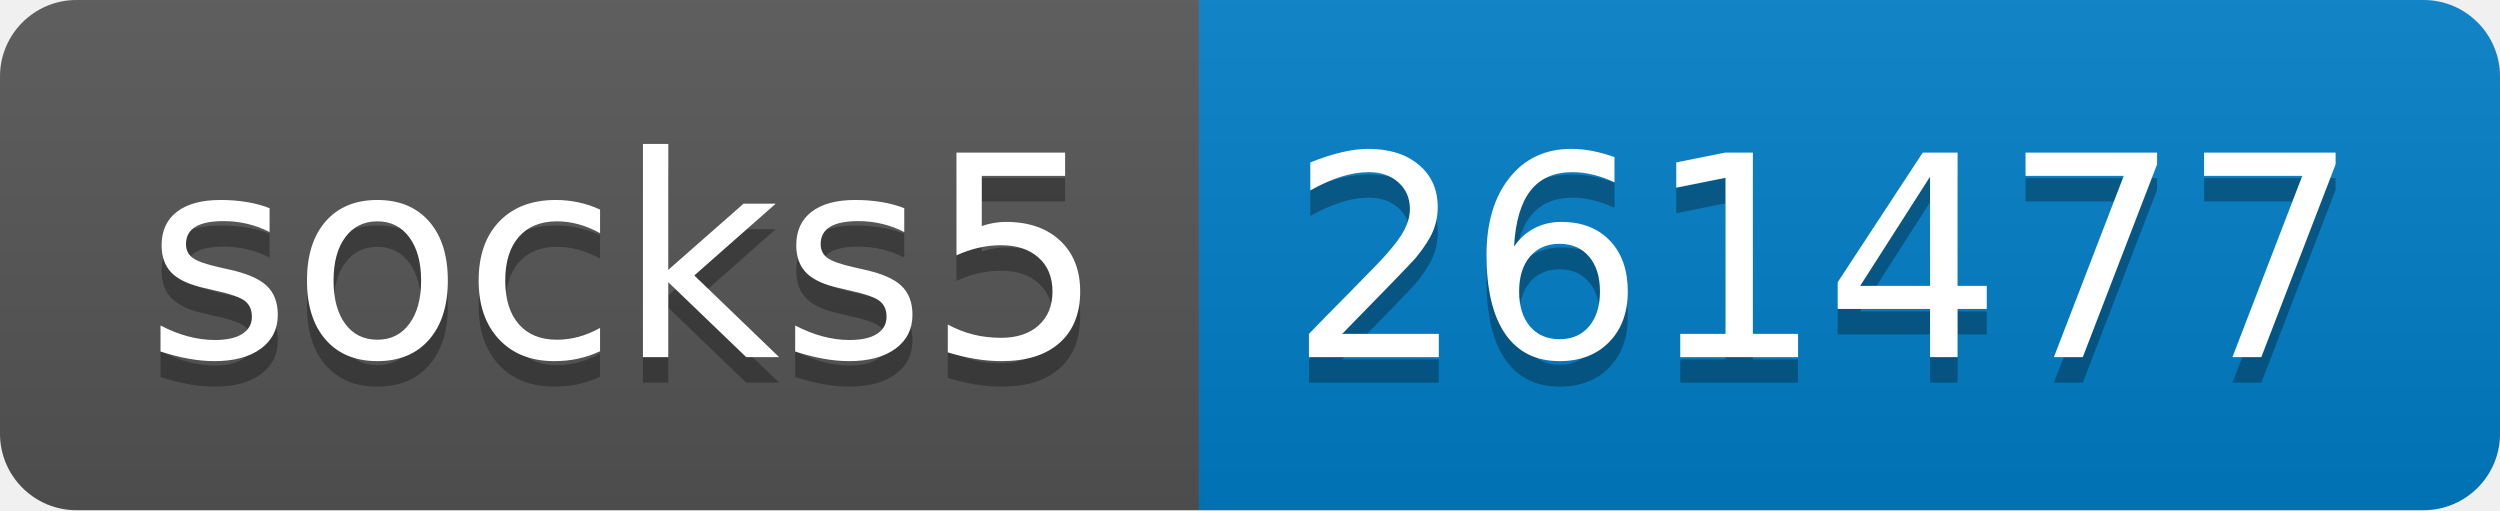
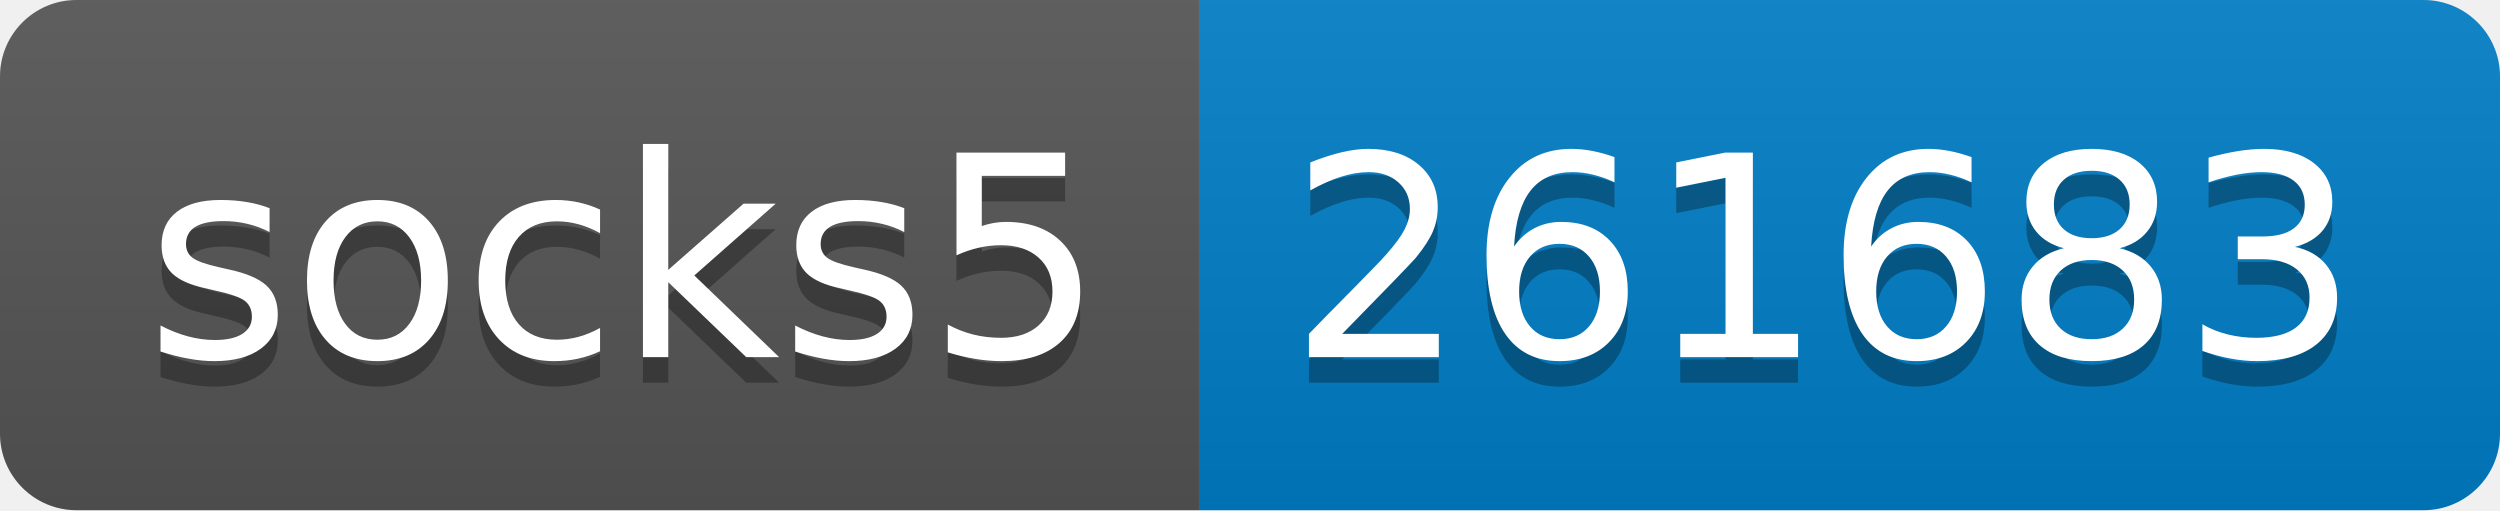
- <svg xmlns="http://www.w3.org/2000/svg" width="98" height="20" role="img" aria-label="socks5: 261477">
+ <svg xmlns="http://www.w3.org/2000/svg" width="98" height="20" role="img" aria-label="socks5: 261683">
  <linearGradient id="s" x2="0" y2="100%">
    <stop offset="0" stop-color="#bbb" stop-opacity=".1" />
    <stop offset="1" stop-opacity=".1" />
  </linearGradient>
  <clipPath id="r">
    <rect width="98" height="20" rx="3" fill="#fff" />
  </clipPath>
  <g clip-path="url(#r)">
    <rect width="47" height="20" fill="#555" />
    <rect x="47" width="51" height="20" fill="#007ec6" />
    <rect width="98" height="20" fill="url(#s)" />
  </g>
  <g fill="#fff" text-anchor="middle" font-family="Verdana,Geneva,DejaVu Sans,sans-serif" text-rendering="geometricPrecision" font-size="110">
    <text aria-hidden="true" x="245" y="150" fill="#010101" fill-opacity=".3" transform="scale(.1)" textLength="370">socks5</text>
    <text x="245" y="140" transform="scale(.1)" fill="#fff" textLength="370">socks5</text>
-     <text aria-hidden="true" x="715" y="150" fill="#010101" fill-opacity=".3" transform="scale(.1)" textLength="410">261477</text>
-     <text x="715" y="140" transform="scale(.1)" fill="#fff" textLength="410">261477</text>
+     <text aria-hidden="true" x="715" y="150" fill="#010101" fill-opacity=".3" transform="scale(.1)" textLength="410">261683</text>
+     <text x="715" y="140" transform="scale(.1)" fill="#fff" textLength="410">261683</text>
  </g>
</svg>
